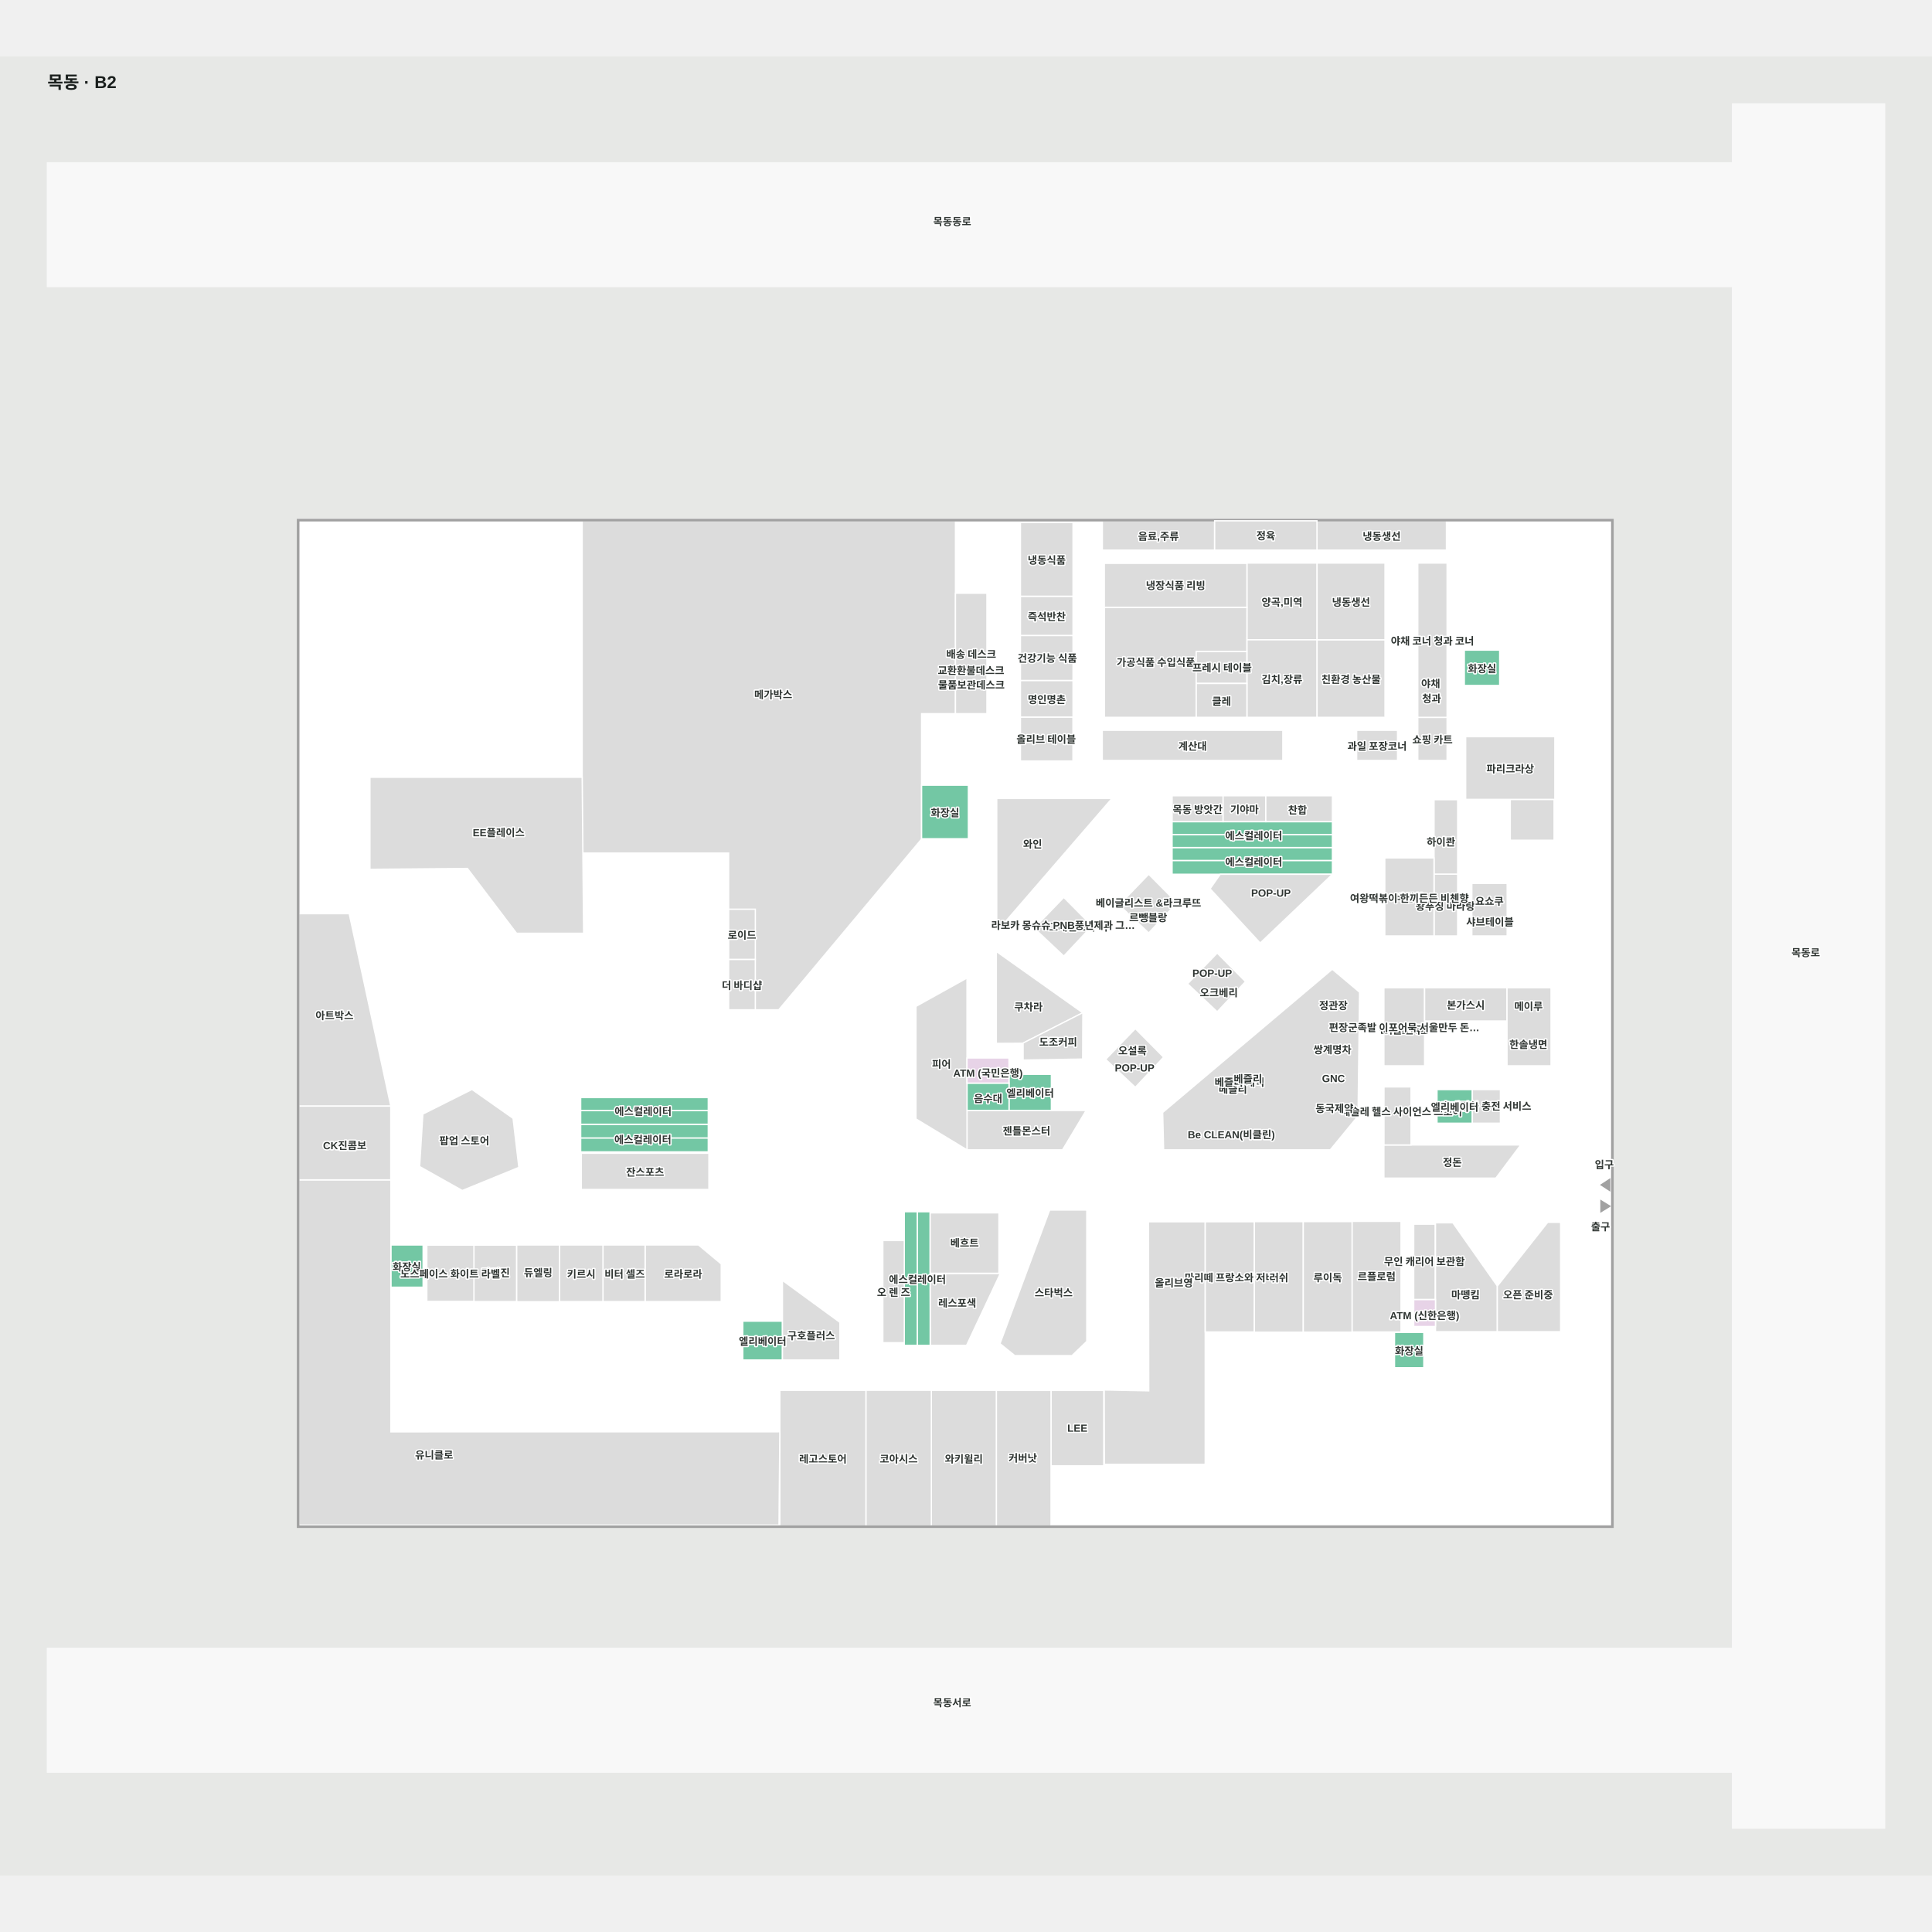
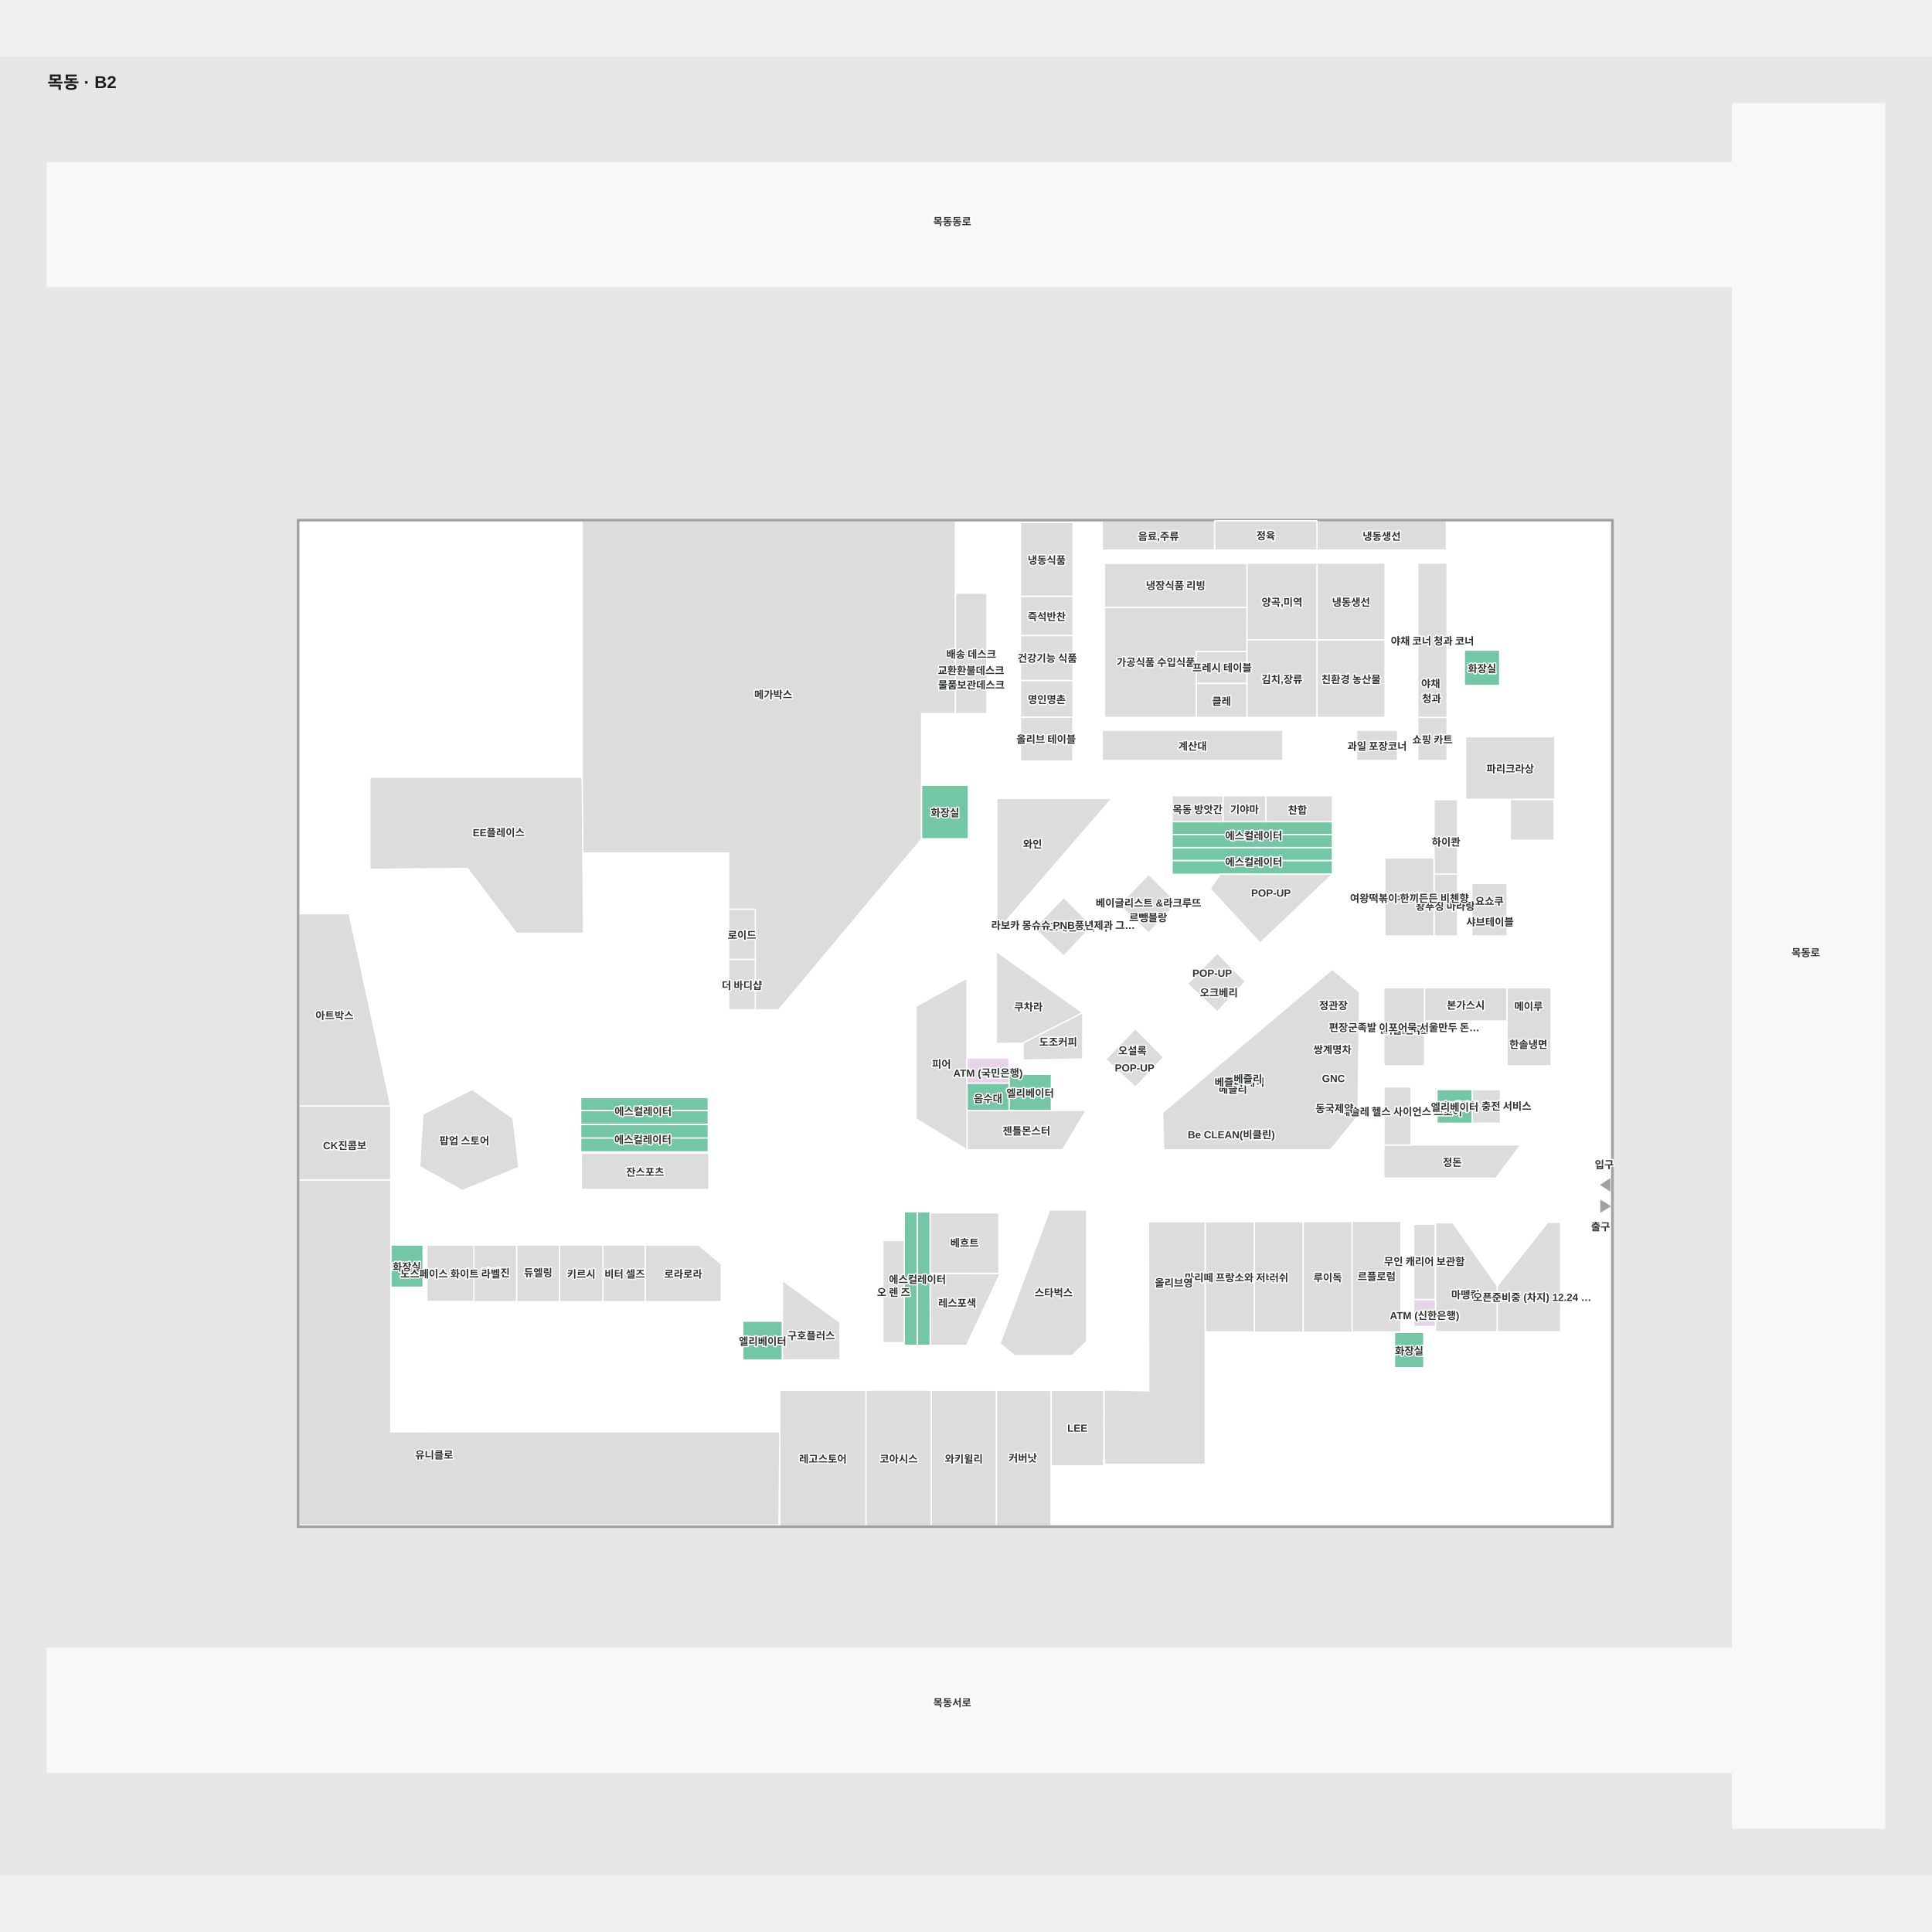
<svg xmlns="http://www.w3.org/2000/svg" viewBox="-54.564 -56.384 2241.034 2110" width="1200" height="1200" role="img" aria-labelledby="title desc">
  <rect x="-54.564" y="-56.384" width="2241.034" height="2110" fill="#e7e8e6" />
  <g>
    <polygon points="1955.09,-1.38 1955.09,66.98 0.44,66.98 0.44,210.48 1955.09,210.48 1955.09,1790.15 0.44,1790.15 0.44,1933.64 1955.09,1933.64 1955.09,1998.62 2131.47,1998.62 2131.47,-1.38" fill="#f8f8f8" fill-opacity="1" stroke="#f8f8f8" stroke-width="1.5" />
    <polygon points="1815.00,1648.21 292.00,1648.21 292.00,480.71 1815.00,480.71" fill="#ffffff" fill-opacity="1" stroke="#f1ebf2" stroke-width="1.5" />
  </g>
  <g>
    <polygon points="620.74,482.21 620.74,867.60 790.63,867.60 790.63,1049.44 848.69,1049.44 1014.46,851.26 1014.46,705.94 1053.74,705.94 1053.74,482.21" fill="#dcdcdc" fill-opacity="1" stroke="#ffffff" stroke-width="1.5" />
    <polygon points="1129.09,709.83 1129.09,760.83 1189.99,760.83 1189.99,709.83" fill="#dcdcdc" fill-opacity="1" stroke="#ffffff" stroke-width="1.5" />
    <polygon points="1597.00,686.21 1597.00,706.21 1617.00,706.21 1617.00,686.21" fill="#dcdcdc" fill-opacity="1" stroke="#ffffff" stroke-width="1.5" />
    <polygon points="1597.00,662.21 1597.00,682.21 1617.00,682.21 1617.00,662.21" fill="#dcdcdc" fill-opacity="1" stroke="#ffffff" stroke-width="1.5" />
    <polygon points="1305.00,892.21 1491.00,892.21 1491.00,876.21 1305.00,876.21" fill="#73c7a4" fill-opacity="1" stroke="#ffffff" stroke-width="1.5" />
    <polygon points="1305.00,861.21 1305.00,876.21 1491.00,876.21 1491.00,861.21" fill="#73c7a4" fill-opacity="1" stroke="#ffffff" stroke-width="1.5" />
    <polygon points="1491.00,846.21 1305.00,846.21 1305.00,861.21 1491.00,861.21" fill="#73c7a4" fill-opacity="1" stroke="#ffffff" stroke-width="1.5" />
    <polygon points="1491.00,831.21 1305.00,831.21 1305.00,846.21 1491.00,846.21" fill="#73c7a4" fill-opacity="1" stroke="#ffffff" stroke-width="1.5" />
    <polygon points="1009.39,1283.67 1009.39,1438.67 1024.39,1438.67 1024.39,1283.67" fill="#73c7a4" fill-opacity="1" stroke="#ffffff" stroke-width="1.5" />
    <polygon points="994.39,1283.65 994.39,1438.65 1009.39,1438.65 1009.39,1283.65" fill="#73c7a4" fill-opacity="1" stroke="#ffffff" stroke-width="1.5" />
    <polygon points="619.00,1182.21 619.00,1198.21 767.00,1198.21 767.00,1182.21" fill="#73c7a4" fill-opacity="1" stroke="#ffffff" stroke-width="1.5" />
    <polygon points="619.00,1214.21 767.00,1214.21 767.00,1198.21 619.00,1198.21" fill="#73c7a4" fill-opacity="1" stroke="#ffffff" stroke-width="1.5" />
    <polygon points="767.00,1166.21 619.00,1166.21 619.00,1182.21 767.00,1182.21" fill="#73c7a4" fill-opacity="1" stroke="#ffffff" stroke-width="1.5" />
    <polygon points="767.00,1151.21 619.00,1151.21 619.00,1166.21 767.00,1166.21" fill="#73c7a4" fill-opacity="1" stroke="#ffffff" stroke-width="1.5" />
    <polygon points="1165.00,1124.21 1115.80,1124.21 1115.80,1166.21 1165.00,1166.21" fill="#73c7a4" fill-opacity="1" stroke="#ffffff" stroke-width="1.5" />
    <polygon points="1612.30,1142.00 1612.30,1181.00 1653.30,1181.00 1653.30,1142.00" fill="#73c7a4" fill-opacity="1" stroke="#ffffff" stroke-width="1.5" />
    <polygon points="807.04,1410.60 807.04,1455.60 853.04,1455.60 853.04,1410.60" fill="#73c7a4" fill-opacity="1" stroke="#ffffff" stroke-width="1.5" />
    <polygon points="1644.00,632.21 1644.00,673.21 1685.00,673.21 1685.00,632.21" fill="#73c7a4" fill-opacity="1" stroke="#ffffff" stroke-width="1.5" />
    <polygon points="1067.10,1134.42 1067.10,1166.21 1115.86,1166.21 1115.86,1134.42" fill="#73c7a4" fill-opacity="1" stroke="#ffffff" stroke-width="1.5" />
    <polygon points="1597.00,1464.64 1563.00,1464.64 1563.00,1423.64 1597.00,1423.64" fill="#73c7a4" fill-opacity="1" stroke="#ffffff" stroke-width="1.5" />
    <polygon points="398.79,1322.21 398.79,1371.21 436.23,1371.21 436.23,1322.21" fill="#73c7a4" fill-opacity="1" stroke="#ffffff" stroke-width="1.5" />
    <polygon points="1129.09,667.41 1129.09,709.87 1190.09,709.87 1190.09,667.41" fill="#dcdcdc" fill-opacity="1" stroke="#ffffff" stroke-width="1.5" />
    <polygon points="1190.09,615.23 1129.09,615.23 1129.09,667.41 1190.09,667.41" fill="#dcdcdc" fill-opacity="1" stroke="#ffffff" stroke-width="1.5" />
    <polygon points="1190.09,569.70 1129.09,569.70 1129.09,615.20 1190.09,615.20" fill="#dcdcdc" fill-opacity="1" stroke="#ffffff" stroke-width="1.5" />
    <polygon points="1473.20,531.21 1391.79,531.21 1391.79,620.21 1473.20,620.21" fill="#dcdcdc" fill-opacity="1" stroke="#ffffff" stroke-width="1.5" />
    <polygon points="1391.79,620.21 1391.79,710.21 1473.20,710.21 1473.20,620.21" fill="#dcdcdc" fill-opacity="1" stroke="#ffffff" stroke-width="1.5" />
    <polygon points="1473.20,620.21 1473.20,710.21 1552.00,710.21 1552.00,620.21" fill="#dcdcdc" fill-opacity="1" stroke="#ffffff" stroke-width="1.5" />
    <polygon points="1552.00,620.21 1552.00,531.21 1473.20,531.21 1473.20,620.21" fill="#dcdcdc" fill-opacity="1" stroke="#ffffff" stroke-width="1.5" />
    <polygon points="1226.47,582.54 1226.47,710.21 1333.08,710.19 1332.95,633.91 1391.71,633.82 1391.85,582.54" fill="#dcdcdc" fill-opacity="1" stroke="#ffffff" stroke-width="1.5" />
    <polygon points="1224.00,725.21 1224.00,760.21 1433.48,760.21 1433.48,725.21" fill="#dcdcdc" fill-opacity="1" stroke="#ffffff" stroke-width="1.5" />
    <polygon points="1519.09,725.21 1519.09,760.21 1566.51,760.21 1566.51,725.21" fill="#dcdcdc" fill-opacity="1" stroke="#ffffff" stroke-width="1.5" />
    <polygon points="1590.00,710.21 1590.00,760.21 1624.00,760.21 1624.00,710.21" fill="#dcdcdc" fill-opacity="1" stroke="#ffffff" stroke-width="1.5" />
    <polygon points="1624.00,531.21 1590.00,531.21 1590.00,710.21 1624.00,710.21" fill="#dcdcdc" fill-opacity="1" stroke="#ffffff" stroke-width="1.5" />
    <polygon points="1473.10,482.21 1623.23,482.21 1623.23,516.21 1473.10,516.21" fill="#dcdcdc" fill-opacity="1" stroke="#ffffff" stroke-width="1.5" />
    <polygon points="1354.33,482.21 1224.10,482.21 1224.10,516.21 1354.33,516.21" fill="#dcdcdc" fill-opacity="1" stroke="#ffffff" stroke-width="1.5" />
    <polygon points="850.00,1490.78 850.00,1648.21 950.00,1648.21 950.00,1490.78" fill="#dcdcdc" fill-opacity="1" stroke="#ffffff" stroke-width="1.5" />
    <polygon points="382.82,1246.68 292.00,1246.68 292.00,1647.14 849.05,1647.14 850.00,1538.91 398.79,1538.98 398.79,1246.68" fill="#dcdcdc" fill-opacity="1" stroke="#ffffff" stroke-width="1.5" />
    <polygon points="619.74,1215.82 619.74,1257.82 767.74,1257.82 767.74,1215.82" fill="#dcdcdc" fill-opacity="1" stroke="#ffffff" stroke-width="1.5" />
    <polygon points="350.49,937.93 398.75,1161.15 292.00,1161.15 292.00,937.93" fill="#dcdcdc" fill-opacity="1" stroke="#ffffff" stroke-width="1.5" />
    <polygon points="374.56,779.69 374.56,886.46 487.62,885.46 544.63,960.64 622.40,960.64 620.73,779.69" fill="#dcdcdc" fill-opacity="1" stroke="#ffffff" stroke-width="1.5" />
    <polygon points="1024.74,1438.65 1066.58,1438.65 1105.72,1355.34 1024.39,1355.46" fill="#dcdcdc" fill-opacity="1" stroke="#ffffff" stroke-width="1.5" />
    <polygon points="1163.01,1281.66 1206.06,1281.66 1206.06,1434.01 1188.84,1450.57 1122.60,1450.57 1105.38,1436.66" fill="#dcdcdc" fill-opacity="1" stroke="#ffffff" stroke-width="1.5" />
    <polygon points="693.74,1322.21 693.74,1387.87 782.06,1387.87 782.06,1344.26 755.65,1322.21" fill="#dcdcdc" fill-opacity="1" stroke="#ffffff" stroke-width="1.5" />
    <polygon points="853.04,1363.32 853.04,1455.60 919.69,1455.60 919.69,1411.99" fill="#dcdcdc" fill-opacity="1" stroke="#ffffff" stroke-width="1.5" />
    <polygon points="644.85,1322.21 644.85,1387.87 693.69,1387.87 693.69,1322.21" fill="#dcdcdc" fill-opacity="1" stroke="#ffffff" stroke-width="1.5" />
    <polygon points="1550.71,1206.21 1550.71,1244.68 1680.51,1244.68 1709.36,1206.21" fill="#dcdcdc" fill-opacity="1" stroke="#ffffff" stroke-width="1.5" />
    <polygon points="1550.81,1138.89 1550.81,1206.21 1582.21,1206.21 1582.21,1138.89" fill="#dcdcdc" fill-opacity="1" stroke="#ffffff" stroke-width="1.5" />
    <polygon points="1550.71,1023.88 1550.71,1114.40 1597.90,1114.40 1597.90,1023.88" fill="#dcdcdc" fill-opacity="1" stroke="#ffffff" stroke-width="1.5" />
    <polygon points="1597.90,1023.88 1597.90,1062.40 1693.50,1062.40 1693.50,1023.88" fill="#dcdcdc" fill-opacity="1" stroke="#ffffff" stroke-width="1.5" />
    <polygon points="1693.50,1023.88 1693.50,1114.40 1744.57,1114.40 1744.57,1023.88" fill="#dcdcdc" fill-opacity="1" stroke="#ffffff" stroke-width="1.5" />
    <polygon points="1697.28,805.36 1697.28,852.73 1748.09,852.73 1748.09,805.36" fill="#dcdcdc" fill-opacity="1" stroke="#ffffff" stroke-width="1.5" />
    <polygon points="1652.69,902.84 1652.69,963.76 1693.69,963.76 1693.69,902.84" fill="#dcdcdc" fill-opacity="1" stroke="#ffffff" stroke-width="1.5" />
    <polygon points="1608.84,892.02 1608.84,963.76 1636.24,963.76 1636.24,892.02" fill="#dcdcdc" fill-opacity="1" stroke="#ffffff" stroke-width="1.5" />
    <polygon points="1608.86,805.71 1608.86,892.02 1636.24,892.02 1636.24,805.71" fill="#dcdcdc" fill-opacity="1" stroke="#ffffff" stroke-width="1.5" />
    <polygon points="1645.57,732.63 1645.57,805.36 1748.99,805.36 1748.99,732.63" fill="#dcdcdc" fill-opacity="1" stroke="#ffffff" stroke-width="1.5" />
    <polygon points="1551.71,873.24 1551.71,963.76 1608.84,963.76 1608.84,873.24" fill="#dcdcdc" fill-opacity="1" stroke="#ffffff" stroke-width="1.5" />
    <polygon points="1101.61,804.29 1101.61,958.75 1235.18,804.29" fill="#dcdcdc" fill-opacity="1" stroke="#ffffff" stroke-width="1.5" />
    <polygon points="1067.10,1166.21 1067.10,1211.86 1177.93,1211.86 1205.28,1166.21" fill="#dcdcdc" fill-opacity="1" stroke="#ffffff" stroke-width="1.5" />
    <polygon points="1007.91,1045.45 1007.91,1175.99 1067.10,1211.86 1067.10,1012.56" fill="#dcdcdc" fill-opacity="1" stroke="#ffffff" stroke-width="1.5" />
    <polygon points="1101.13,981.74 1101.13,1088.37 1132.20,1088.20 1201.50,1052.97" fill="#dcdcdc" fill-opacity="1" stroke="#ffffff" stroke-width="1.5" />
    <polygon points="1295.19,1211.86 1488.48,1211.86 1520.69,1172.64 1522.48,1029.02 1490.83,1002.39 1294.09,1168.50" fill="#dcdcdc" fill-opacity="1" stroke="#ffffff" stroke-width="1.5" />
    <polygon points="1227.96,1106.93 1262.34,1139.33 1295.15,1104.38 1262.34,1071.27" fill="#dcdcdc" fill-opacity="1" stroke="#ffffff" stroke-width="1.5" />
    <polygon points="1145.00,954.69 1179.38,987.08 1212.18,952.14 1179.38,919.02" fill="#dcdcdc" fill-opacity="1" stroke="#ffffff" stroke-width="1.5" />
    <polygon points="1243.50,927.87 1277.88,960.27 1310.69,925.32 1277.88,892.21" fill="#dcdcdc" fill-opacity="1" stroke="#ffffff" stroke-width="1.5" />
    <polygon points="1322.97,1019.28 1357.35,1051.68 1390.16,1016.73 1357.35,983.62" fill="#dcdcdc" fill-opacity="1" stroke="#ffffff" stroke-width="1.5" />
    <polygon points="1305.06,801.13 1305.06,831.21 1364.20,831.21 1364.20,801.13" fill="#dcdcdc" fill-opacity="1" stroke="#ffffff" stroke-width="1.5" />
    <polygon points="1364.20,801.13 1364.20,831.21 1413.71,831.21 1413.71,801.13" fill="#dcdcdc" fill-opacity="1" stroke="#ffffff" stroke-width="1.5" />
    <polygon points="1653.30,1142.00 1653.30,1180.99 1685.86,1180.99 1685.86,1142.00" fill="#dcdcdc" fill-opacity="1" stroke="#ffffff" stroke-width="1.5" />
    <polygon points="790.63,932.73 790.63,991.08 821.59,991.08 821.59,932.73" fill="#dcdcdc" fill-opacity="1" stroke="#ffffff" stroke-width="1.5" />
    <polygon points="1053.74,566.20 1053.74,705.92 1090.21,705.92 1090.21,566.20" fill="#dcdcdc" fill-opacity="1" stroke="#ffffff" stroke-width="1.5" />
    <polygon points="1277.66,1295.28 1277.93,1491.43 1226.24,1490.41 1226.48,1576.61 1343.41,1576.61 1343.41,1295.28" fill="#dcdcdc" fill-opacity="1" stroke="#ffffff" stroke-width="1.5" />
    <polygon points="1164.59,1490.92 1164.59,1578.39 1225.73,1578.39 1225.73,1490.92" fill="#dcdcdc" fill-opacity="1" stroke="#ffffff" stroke-width="1.5" />
    <polygon points="1101.13,1490.92 1101.13,1648.21 1164.59,1648.21 1164.59,1490.92" fill="#dcdcdc" fill-opacity="1" stroke="#ffffff" stroke-width="1.5" />
    <polygon points="1025.77,1490.78 1025.77,1648.21 1101.13,1648.21 1101.13,1490.78" fill="#dcdcdc" fill-opacity="1" stroke="#ffffff" stroke-width="1.5" />
    <polygon points="292.00,1161.15 292.00,1246.69 398.75,1246.69 398.75,1161.15" fill="#dcdcdc" fill-opacity="1" stroke="#ffffff" stroke-width="1.5" />
    <polygon points="1014.44,788.88 1014.44,850.99 1068.72,850.99 1068.72,788.88" fill="#73c7a4" fill-opacity="1" stroke="#ffffff" stroke-width="1.5" />
    <polygon points="950.00,1490.73 950.00,1648.17 1025.77,1648.17 1025.77,1490.73" fill="#dcdcdc" fill-opacity="1" stroke="#ffffff" stroke-width="1.5" />
    <polygon points="1343.48,1295.28 1343.48,1423.09 1400.48,1423.09 1400.48,1295.28" fill="#dcdcdc" fill-opacity="1" stroke="#ffffff" stroke-width="1.5" />
    <polygon points="1400.48,1295.12 1400.48,1423.37 1457.18,1423.37 1457.18,1295.12" fill="#dcdcdc" fill-opacity="1" stroke="#ffffff" stroke-width="1.5" />
    <polygon points="1457.18,1295.08 1457.18,1423.33 1513.88,1423.33 1513.88,1295.08" fill="#dcdcdc" fill-opacity="1" stroke="#ffffff" stroke-width="1.5" />
    <polygon points="1513.88,1294.84 1513.88,1423.09 1570.57,1423.09 1570.57,1294.84" fill="#dcdcdc" fill-opacity="1" stroke="#ffffff" stroke-width="1.5" />
    <polygon points="1610.52,1296.48 1610.52,1422.82 1682.25,1422.82 1682.25,1369.82 1630.67,1296.48" fill="#dcdcdc" fill-opacity="1" stroke="#ffffff" stroke-width="1.5" />
    <polygon points="1755.71,1295.97 1755.71,1422.82 1682.25,1422.82 1682.25,1369.92 1740.68,1295.97" fill="#dcdcdc" fill-opacity="1" stroke="#ffffff" stroke-width="1.5" />
    <polygon points="1067.10,1105.30 1067.10,1134.47 1115.80,1134.47 1115.80,1105.30" fill="#e7d3e7" fill-opacity="1" stroke="#ffffff" stroke-width="1.5" />
    <polygon points="1413.71,801.13 1413.71,831.21 1491.01,831.21 1491.01,801.13" fill="#dcdcdc" fill-opacity="1" stroke="#ffffff" stroke-width="1.5" />
    <polygon points="432.18,1231.22 481.70,1259.02 547.28,1232.21 540.57,1175.34 492.91,1141.80 435.95,1170.39" fill="#dcdcdc" fill-opacity="1" stroke="#ffffff" stroke-width="1.5" />
    <polygon points="1585.28,1385.40 1585.28,1416.81 1610.52,1416.81 1610.52,1385.40" fill="#e7d3e7" fill-opacity="1" stroke="#ffffff" stroke-width="1.5" />
    <polygon points="969.49,1317.03 969.49,1435.57 994.39,1435.57 994.39,1317.03" fill="#dcdcdc" fill-opacity="1" stroke="#ffffff" stroke-width="1.5" />
    <polygon points="790.62,991.08 790.62,1049.42 821.58,1049.42 821.58,991.08" fill="#dcdcdc" fill-opacity="1" stroke="#ffffff" stroke-width="1.5" />
    <polygon points="1360.84,892.21 1349.10,909.05 1407.20,971.94 1491.00,892.21" fill="#dcdcdc" fill-opacity="1" stroke="#ffffff" stroke-width="1.5" />
    <polygon points="1815.00,1292.66 1815.00,1648.21 292.00,1648.21 292.00,482.21 1815.00,482.21 1815.00,1292.66 1816.50,1292.66 1816.50,480.71 290.50,480.71 290.50,1649.71 1816.50,1649.71 1816.50,1292.66" fill="#a1a1a1" fill-opacity="1" stroke="#a1a1a1" stroke-width="1.5" />
    <polygon points="1190.09,484.04 1129.09,484.04 1129.09,569.70 1190.09,569.70" fill="#dcdcdc" fill-opacity="1" stroke="#ffffff" stroke-width="1.5" />
    <polygon points="1354.37,482.21 1473.06,482.21 1473.06,516.21 1354.37,516.21" fill="#dcdcdc" fill-opacity="1" stroke="#ffffff" stroke-width="1.5" />
    <polygon points="1226.43,531.55 1226.43,582.54 1391.81,582.54 1391.81,531.55" fill="#dcdcdc" fill-opacity="1" stroke="#ffffff" stroke-width="1.5" />
    <polygon points="1332.99,633.91 1332.99,670.88 1391.75,670.88 1391.75,633.91" fill="#dcdcdc" fill-opacity="1" stroke="#ffffff" stroke-width="1.5" />
    <polygon points="1333.02,670.89 1333.02,710.19 1391.79,710.19 1391.79,670.89" fill="#dcdcdc" fill-opacity="1" stroke="#ffffff" stroke-width="1.5" />
    <polygon points="1024.39,1284.94 1024.39,1355.04 1104.13,1355.04 1104.13,1284.94" fill="#dcdcdc" fill-opacity="1" stroke="#ffffff" stroke-width="1.5" />
    <polygon points="594.50,1322.21 594.50,1387.87 644.85,1387.87 644.85,1322.21" fill="#dcdcdc" fill-opacity="1" stroke="#ffffff" stroke-width="1.5" />
    <polygon points="495.13,1322.36 495.13,1387.87 544.76,1387.87 544.76,1322.36" fill="#dcdcdc" fill-opacity="1" stroke="#ffffff" stroke-width="1.5" />
    <polygon points="544.80,1322.21 544.80,1388.05 594.50,1388.05 594.50,1322.21" fill="#dcdcdc" fill-opacity="1" stroke="#ffffff" stroke-width="1.5" />
    <polygon points="440.55,1322.36 440.55,1387.66 495.15,1387.66 495.15,1322.36" fill="#dcdcdc" fill-opacity="1" stroke="#ffffff" stroke-width="1.5" />
    <polygon points="1585.28,1298.09 1585.28,1385.40 1610.10,1385.40 1610.10,1298.09" fill="#dcdcdc" fill-opacity="1" stroke="#ffffff" stroke-width="1.5" />
    <polygon points="1812.67,1259.02 1812.67,1246.02 1802.67,1252.52" fill="#a1a1a1" fill-opacity="1" stroke="#a1a1a1" stroke-width="1.5" />
    <polygon points="1802.48,1283.65 1802.48,1270.86 1812.86,1277.25" fill="#a1a1a1" fill-opacity="1" stroke="#a1a1a1" stroke-width="1.5" />
    <polygon points="1132.20,1087.94 1132.20,1107.70 1201.27,1106.55 1201.50,1052.72" fill="#dcdcdc" fill-opacity="1" stroke="#ffffff" stroke-width="1.5" />
  </g>
  <g font-family="Arial, 'Noto Sans KR', sans-serif" font-size="12" font-weight="600" fill="#303633" stroke="#fff" stroke-width="3" paint-order="stroke" stroke-linejoin="round">
    <text x="1159.594" y="592.454" text-anchor="middle" dominant-baseline="central">즉석반찬</text>
    <text x="1160.228" y="640.688" text-anchor="middle" dominant-baseline="central">건강기능 식품</text>
    <text x="1159.588" y="688.642" text-anchor="middle" dominant-baseline="central">명인명촌</text>
    <text x="1375.541" y="1140.651" text-anchor="middle" dominant-baseline="central">베즐리</text>
    <text x="449.012" y="1564.854" text-anchor="middle" dominant-baseline="central">유니클로</text>
    <text x="1492.032" y="1043.524" text-anchor="middle" dominant-baseline="central">정관장</text>
    <text x="1580.277" y="918.497" text-anchor="middle" dominant-baseline="central">비첸향</text>
    <text x="1573.795" y="1071.165" text-anchor="middle" dominant-baseline="central">편장군 족발</text>
    <text x="1258.982" y="1095.962" text-anchor="middle" dominant-baseline="central">오설록</text>
    <text x="1196.009" y="952.44" text-anchor="middle" dominant-baseline="central">그레인스 쿠키</text>
    <text x="1573.246" y="1071.897" text-anchor="middle" dominant-baseline="central">서울 만두</text>
    <text x="1607" y="620.71" text-anchor="middle" dominant-baseline="central">야채 코너 청과 코너</text>
    <text x="1413.711" y="498.577" text-anchor="middle" dominant-baseline="central">정육</text>
    <text x="1548.164" y="499.21" text-anchor="middle" dominant-baseline="central">냉동생선</text>
    <text x="1071.976" y="636.063" text-anchor="middle" dominant-baseline="central">배송 데스크</text>
    <text x="1328.742" y="742.71" text-anchor="middle" dominant-baseline="central">계산대</text>
    <text x="1542.802" y="742.71" text-anchor="middle" dominant-baseline="central">과일 포장코너</text>
    <text x="1607" y="735.21" text-anchor="middle" dominant-baseline="central">쇼핑 카트</text>
    <text x="1167.641" y="1376.714" text-anchor="middle" dominant-baseline="central">스타벅스</text>
    <text x="1604.962" y="670.173" text-anchor="middle" dominant-baseline="central">야채</text>
    <text x="1605.981" y="687.55" text-anchor="middle" dominant-baseline="central">청과</text>
    <text x="1492.215" y="1129.125" text-anchor="middle" dominant-baseline="central">GNC</text>
    <text x="1490.957" y="1094.766" text-anchor="middle" dominant-baseline="central">쌍계명차</text>
    <text x="1050" y="134.21" text-anchor="middle" dominant-baseline="central">목동동로</text>
    <text x="2040" y="982.21" text-anchor="middle" dominant-baseline="central">목동로</text>
    <text x="1050" y="1852.21" text-anchor="middle" dominant-baseline="central">목동서로</text>
    <text x="1383.256" y="1132.604" text-anchor="middle" dominant-baseline="central">베즐리 케익</text>
    <text x="1072.17" y="671.691" text-anchor="middle" dominant-baseline="central">물품보관데스크</text>
    <text x="1071.762" y="654.947" text-anchor="middle" dominant-baseline="central">교환환불데스크</text>
    <text x="1063.449" y="1569.493" text-anchor="middle" dominant-baseline="central">와키윌리</text>
    <text x="1131.782" y="1568.49" text-anchor="middle" dominant-baseline="central">커버낫</text>
    <text x="1195.16" y="1534.656" text-anchor="middle" dominant-baseline="central">LEE</text>
    <text x="806.109" y="961.903" text-anchor="middle" dominant-baseline="central">로이드</text>
    <text x="900" y="1569.493" text-anchor="middle" dominant-baseline="central">레고스토어</text>
    <text x="1621.851" y="928.329" text-anchor="middle" dominant-baseline="central">왕푸징 마라탕</text>
    <text x="1673.093" y="922.629" text-anchor="middle" dominant-baseline="central">요쇼쿠</text>
    <text x="1673.712" y="946.623" text-anchor="middle" dominant-baseline="central">샤브테이블</text>
    <text x="1645.701" y="1043.139" text-anchor="middle" dominant-baseline="central">본가스시</text>
    <text x="1359.228" y="1028.651" text-anchor="middle" dominant-baseline="central">오크베리</text>
    <text x="1630.034" y="1225.446" text-anchor="middle" dominant-baseline="central">정돈</text>
    <text x="1718.474" y="1044.487" text-anchor="middle" dominant-baseline="central">메이루</text>
    <text x="1718.28" y="1088.744" text-anchor="middle" dominant-baseline="central">한솔냉면</text>
    <text x="1574.301" y="1069.138" text-anchor="middle" dominant-baseline="central">편장군족발 이포어묵 서울만두 돈…</text>
    <text x="1580.277" y="919.252" text-anchor="middle" dominant-baseline="central">여왕떡볶이 한끼든든 비첸향</text>
    <text x="842.368" y="682.935" text-anchor="middle" dominant-baseline="central">메가박스</text>
    <text x="1037.503" y="1111.47" text-anchor="middle" dominant-baseline="central">피어</text>
    <text x="1136.188" y="1189.037" text-anchor="middle" dominant-baseline="central">젠틀몬스터</text>
    <text x="1143.171" y="856.287" text-anchor="middle" dominant-baseline="central">와인</text>
    <text x="1373.716" y="1191.26" text-anchor="middle" dominant-baseline="central">Be CLEAN(비클린)</text>
    <text x="1277.6" y="924.613" text-anchor="middle" dominant-baseline="central">베이글리스트 &amp;라크루뜨</text>
    <text x="1178.591" y="950.554" text-anchor="middle" dominant-baseline="central">라보카 몽슈슈 PNB풍년제과 그…</text>
    <text x="1138.381" y="1045.142" text-anchor="middle" dominant-baseline="central">쿠차라</text>
    <text x="1419.693" y="913.973" text-anchor="middle" dominant-baseline="central">POP-UP</text>
    <text x="1392.97" y="1128.673" text-anchor="middle" dominant-baseline="central">베즐리</text>
    <text x="1571.123" y="1166.68" text-anchor="middle" dominant-baseline="central">네슬레 헬스 사이언스 스토어</text>
    <text x="1334.627" y="816.169" text-anchor="middle" dominant-baseline="central">목동 방앗간</text>
    <text x="1669.325" y="1160.345" text-anchor="middle" dominant-baseline="central">휴대전화 충전 서비스</text>
    <text x="1371.977" y="1359.182" text-anchor="middle" dominant-baseline="central">마리떼 프랑소와 저버</text>
    <text x="1428.826" y="1359.249" text-anchor="middle" dominant-baseline="central">러쉬</text>
    <text x="1485.526" y="1359.202" text-anchor="middle" dominant-baseline="central">루이독</text>
    <text x="1542.225" y="1357.886" text-anchor="middle" dominant-baseline="central">르플로럼</text>
    <text x="1645.311" y="1379.042" text-anchor="middle" dominant-baseline="central">마뗑킴</text>
    <text x="1388.953" y="816.169" text-anchor="middle" dominant-baseline="central">기야마</text>
    <text x="484.021" y="1200.41" text-anchor="middle" dominant-baseline="central">팝업 스토어</text>
    <text x="886.366" y="1426.461" text-anchor="middle" dominant-baseline="central">구호플러스</text>
    <text x="1041.579" y="819.934" text-anchor="middle" dominant-baseline="central">화장실</text>
    <text x="1664.5" y="652.71" text-anchor="middle" dominant-baseline="central">화장실</text>
    <text x="1399.71" y="846.594" text-anchor="middle" dominant-baseline="central">에스컬레이터</text>
    <text x="1399.702" y="877.1" text-anchor="middle" dominant-baseline="central">에스컬레이터</text>
    <text x="1091.448" y="1119.881" text-anchor="middle" dominant-baseline="central">ATM (국민은행)</text>
    <text x="1091.48" y="1151.502" text-anchor="middle" dominant-baseline="central">음수대</text>
    <text x="1140.4" y="1145.21" text-anchor="middle" dominant-baseline="central">엘리베이터</text>
    <text x="1632.799" y="1161.497" text-anchor="middle" dominant-baseline="central">엘리베이터</text>
    <text x="1580" y="1444.143" text-anchor="middle" dominant-baseline="central">화장실</text>
    <text x="830.037" y="1433.101" text-anchor="middle" dominant-baseline="central">엘리베이터</text>
    <text x="1009.551" y="1361.361" text-anchor="middle" dominant-baseline="central">에스컬레이터</text>
    <text x="691.399" y="1166.267" text-anchor="middle" dominant-baseline="central">에스컬레이터</text>
    <text x="691.125" y="1199.152" text-anchor="middle" dominant-baseline="central">에스컬레이터</text>
    <text x="417.291" y="1346.71" text-anchor="middle" dominant-baseline="central">화장실</text>
    <text x="1597.903" y="1401.109" text-anchor="middle" dominant-baseline="central">ATM (신한은행)</text>
    <text x="1158.954" y="734.738" text-anchor="middle" dominant-baseline="central">올리브 테이블</text>
    <text x="981.94" y="1376.301" text-anchor="middle" dominant-baseline="central">오 렌 즈</text>
    <text x="737.899" y="1355.042" text-anchor="middle" dominant-baseline="central">로라로라</text>
    <text x="806.099" y="1020.251" text-anchor="middle" dominant-baseline="central">더 바디샵</text>
    <text x="1277.25" y="941.583" text-anchor="middle" dominant-baseline="central">르뺑블랑</text>
    <text x="1450.503" y="816.803" text-anchor="middle" dominant-baseline="central">찬합</text>
    <text x="1307.025" y="1365.324" text-anchor="middle" dominant-baseline="central">올리브영</text>
    <text x="1493.385" y="1162.947" text-anchor="middle" dominant-baseline="central">동국제약</text>
    <text x="1159.594" y="526.873" text-anchor="middle" dominant-baseline="central">냉동식품</text>
    <text x="1289.217" y="499.21" text-anchor="middle" dominant-baseline="central">음료,주류</text>
    <text x="1309.123" y="556.412" text-anchor="middle" dominant-baseline="central">냉장식품 리빙</text>
    <text x="1286.225" y="645.348" text-anchor="middle" dominant-baseline="central">가공식품 수입식품</text>
    <text x="1363.003" y="651.763" text-anchor="middle" dominant-baseline="central">프레시 테이블</text>
    <text x="1432.496" y="575.71" text-anchor="middle" dominant-baseline="central">양곡,미역</text>
    <text x="1432.497" y="665.21" text-anchor="middle" dominant-baseline="central">김치,장류</text>
    <text x="1512.6" y="575.71" text-anchor="middle" dominant-baseline="central">냉동생선</text>
    <text x="1512.6" y="665.21" text-anchor="middle" dominant-baseline="central">친환경 농산물</text>
    <text x="1362.408" y="690.641" text-anchor="middle" dominant-baseline="central">클레</text>
    <text x="1064.26" y="1318.912" text-anchor="middle" dominant-baseline="central">베흐트</text>
    <text x="1055.783" y="1388.702" text-anchor="middle" dominant-baseline="central">레스포색</text>
    <text x="1697.282" y="768.997" text-anchor="middle" dominant-baseline="central">파리크라상</text>
    <text x="345.376" y="1203.917" text-anchor="middle" dominant-baseline="central">CK진콤보</text>
    <text x="523.886" y="840.915" text-anchor="middle" dominant-baseline="central">EE플레이스</text>
    <text x="1351.542" y="1006.939" text-anchor="middle" dominant-baseline="central">POP-UP</text>
-     <text x="1616.877" y="853.847" text-anchor="middle" dominant-baseline="central">하이콴</text>
+     <text x="1622.736" y="853.847" text-anchor="middle" dominant-baseline="central">하이콴</text>
    <text x="693.739" y="1236.815" text-anchor="middle" dominant-baseline="central">잔스포츠</text>
    <text x="670.03" y="1355.042" text-anchor="middle" dominant-baseline="central">비터 셀즈</text>
    <text x="520.309" y="1353.611" text-anchor="middle" dominant-baseline="central">타미진</text>
    <text x="619.679" y="1355.042" text-anchor="middle" dominant-baseline="central">키르시</text>
    <text x="467.665" y="1354.826" text-anchor="middle" dominant-baseline="central">노스페이스 화이트 라벨</text>
    <text x="569.65" y="1353.49" text-anchor="middle" dominant-baseline="central">듀엘링</text>
    <text x="333.456" y="1055.17" text-anchor="middle" dominant-baseline="central">아트박스</text>
    <text x="1597.692" y="1340.501" text-anchor="middle" dominant-baseline="central">무인 캐리어 보관함</text>
    <text x="1806.321" y="1228.114" text-anchor="middle" dominant-baseline="central">입구</text>
    <text x="1801.984" y="1300.094" text-anchor="middle" dominant-baseline="central">출구</text>
-     <text x="1717.884" y="1379.071" text-anchor="middle" dominant-baseline="central">오픈 준비중</text>
+     <text x="1722.681" y="1382.061" text-anchor="middle" dominant-baseline="central">오픈준비중 (차지) 12.24 …</text>
    <text x="987.883" y="1569.448" text-anchor="middle" dominant-baseline="central">코아시스</text>
    <text x="1261.556" y="1116.786" text-anchor="middle" dominant-baseline="central">POP-UP</text>
    <text x="1172.863" y="1085.932" text-anchor="middle" dominant-baseline="central">도조커피</text>
  </g>
  <text x="0.436" y="-19.384" font-family="Arial, 'Noto Sans KR', sans-serif" font-size="20" font-weight="700" fill="#1a1f1d">목동 · B2</text>
</svg>
